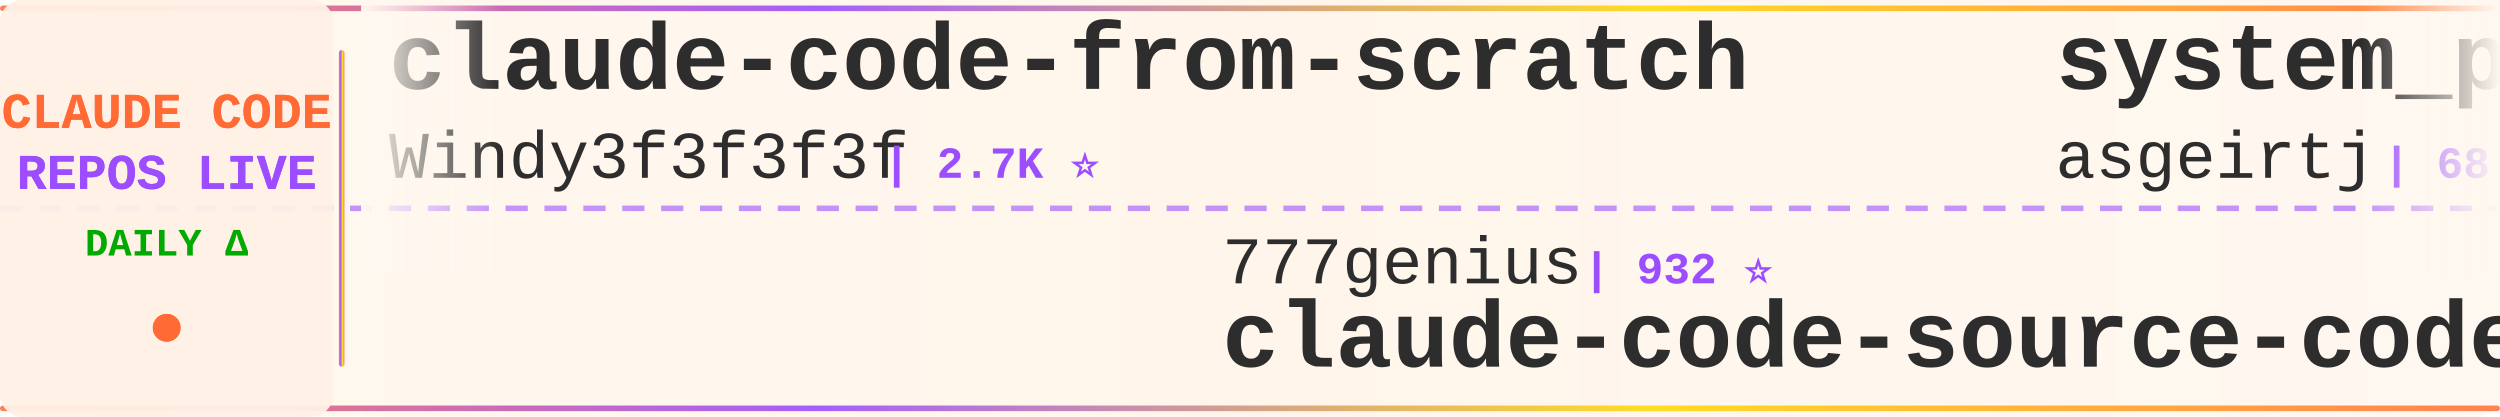
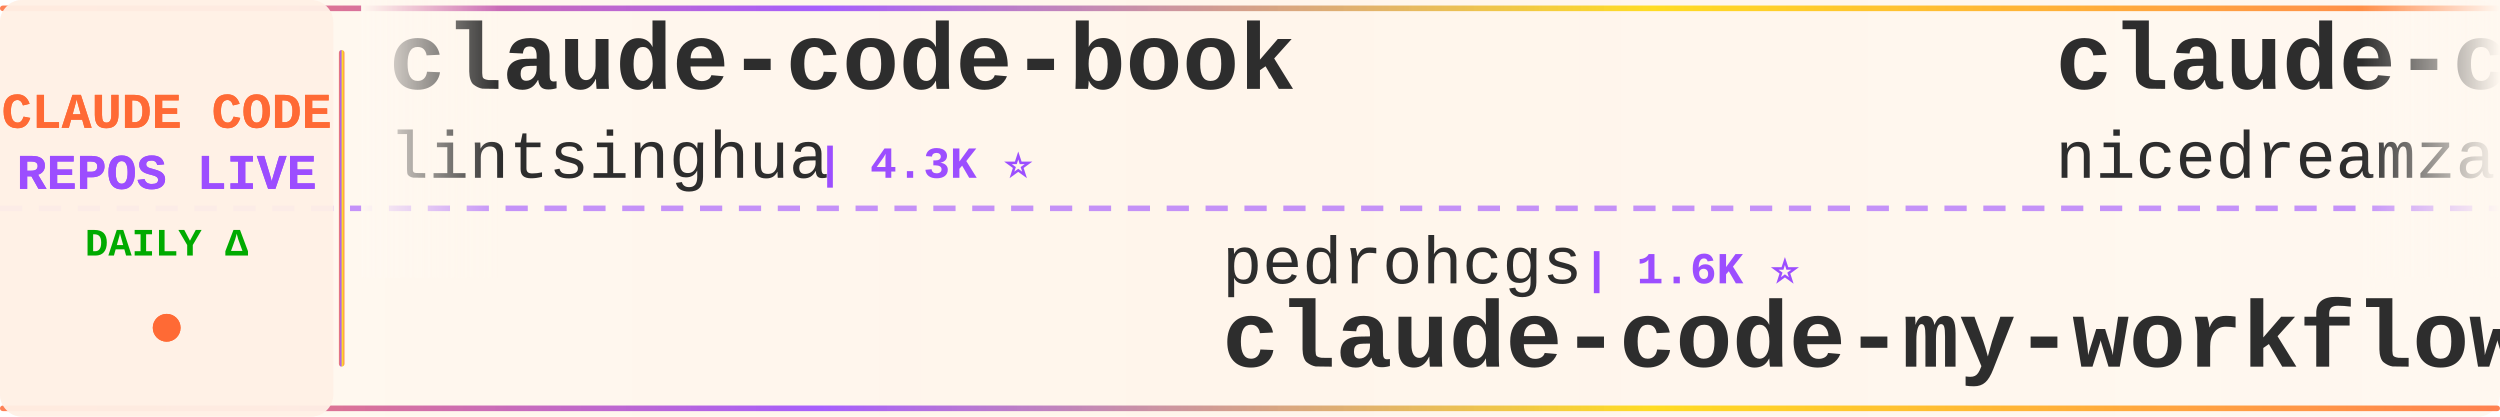
<svg xmlns="http://www.w3.org/2000/svg" width="900" height="150">
  <defs>
    <linearGradient id="tickerBg" x1="0%" y1="0%" x2="100%" y2="0%">
      <stop offset="0%" style="stop-color:#fff8f0;stop-opacity:0.98" />
      <stop offset="50%" style="stop-color:#fff5eb;stop-opacity:1" />
      <stop offset="100%" style="stop-color:#fff8f0;stop-opacity:0.98" />
    </linearGradient>
    <linearGradient id="borderGrad" x1="0%" y1="0%" x2="100%" y2="0%">
      <stop offset="0%" style="stop-color:#FF6B35;stop-opacity:0.85">
        <animate attributeName="stop-opacity" values="0.85;1;0.85" dur="2s" repeatCount="indefinite" />
      </stop>
      <stop offset="33%" style="stop-color:#9C4EFF;stop-opacity:0.9">
        <animate attributeName="stop-opacity" values="0.9;1;0.9" dur="2.2s" repeatCount="indefinite" />
      </stop>
      <stop offset="66%" style="stop-color:#FFD700;stop-opacity:0.85">
        <animate attributeName="stop-opacity" values="0.85;1;0.85" dur="1.8s" repeatCount="indefinite" />
      </stop>
      <stop offset="100%" style="stop-color:#FF6B35;stop-opacity:0.85">
        <animate attributeName="stop-opacity" values="0.85;1;0.85" dur="2s" repeatCount="indefinite" />
      </stop>
    </linearGradient>
    <filter id="textGlow">
      <feGaussianBlur stdDeviation="0.15" result="coloredBlur" />
      <feMerge>
        <feMergeNode in="coloredBlur" />
        <feMergeNode in="SourceGraphic" />
      </feMerge>
    </filter>
    <filter id="metricGlow">
      <feGaussianBlur stdDeviation="0.2" result="coloredBlur" />
      <feMerge>
        <feMergeNode in="coloredBlur" />
        <feMergeNode in="SourceGraphic" />
      </feMerge>
    </filter>
    <linearGradient id="leftFade" x1="0%" y1="0%" x2="100%" y2="0%">
      <stop offset="0%" style="stop-color:#fff8f0;stop-opacity:1" />
      <stop offset="100%" style="stop-color:#fff8f0;stop-opacity:0" />
    </linearGradient>
    <linearGradient id="rightFade" x1="0%" y1="0%" x2="100%" y2="0%">
      <stop offset="0%" style="stop-color:#fff8f0;stop-opacity:0" />
      <stop offset="100%" style="stop-color:#fff8f0;stop-opacity:1" />
    </linearGradient>
  </defs>
  <rect width="900" height="150" fill="url(#tickerBg)" rx="8" />
  <rect x="0" y="2" width="900" height="2" fill="url(#borderGrad)" rx="1" />
  <rect x="0" y="146" width="900" height="2" fill="url(#borderGrad)" rx="1" />
  <line x1="0" y1="75" x2="900" y2="75" stroke="#9C4EFF" stroke-width="2" stroke-dasharray="8 6" opacity="0.6" />
  <rect x="0" y="0" width="120" height="150" fill="#fff0e6" opacity="0.95" rx="8" />
  <text x="60" y="46" font-family="'Courier New', monospace" font-size="18" font-weight="bold" fill="#FF6B35" text-anchor="middle" filter="url(#textGlow)">
    CLAUDE CODE
  </text>
  <text x="60" y="68" font-family="'Courier New', monospace" font-size="18" font-weight="bold" fill="#9C4EFF" text-anchor="middle" filter="url(#textGlow)">
    REPOS LIVE
  </text>
  <text x="60" y="92" font-family="'Courier New', monospace" font-size="14" font-weight="bold" fill="#00aa00" text-anchor="middle">
    DAILY Δ
  </text>
  <circle cx="60" cy="118" r="5" fill="#FF6B35" filter="url(#metricGlow)">
    <animate attributeName="r" values="4;6;4" dur="1.5s" repeatCount="indefinite" />
    <animate attributeName="opacity" values="0.6;1;0.6" dur="1.5s" repeatCount="indefinite" />
  </circle>
  <rect x="122" y="18" width="2" height="114" fill="url(#borderGrad)" rx="1" />
  <clipPath id="tickerClip">
    <rect x="130" y="0" width="770" height="150" />
  </clipPath>
  <g clip-path="url(#tickerClip)">
    <g id="tickerItems">
      <animateTransform attributeName="transform" attributeType="XML" type="translate" from="0 0" to="-3000 0" dur="54s" repeatCount="indefinite" />
      <g transform="translate(0, 0)">
-         <text x="140" y="32" font-family="'Courier New', monospace" font-size="34" font-weight="bold" fill="#2d2d2d">claude-code-from-scratch</text>
-         <text x="140" y="64" font-family="'Courier New', monospace" font-size="24" font-weight="normal" fill="#2d2d2d" opacity="1.0">Windy3f3f3f3f</text>
-         <text x="318" y="64" font-family="'Courier New', monospace" font-size="16" font-weight="bold" fill="#9C4EFF"> | 2.7K ⭐</text>
+         <text x="140" y="32" font-family="'Courier New', monospace" font-size="34" font-weight="bold" fill="#2d2d2d">claude-code-book</text>
+         <text x="140" y="64" font-family="'Courier New', monospace" font-size="24" font-weight="normal" fill="#2d2d2d" opacity="1.0">lintsinghua</text>
+         <text x="294" y="64" font-family="'Courier New', monospace" font-size="16" font-weight="bold" fill="#9C4EFF"> | 4.3K ⭐</text>
      </g>
      <g transform="translate(300, 0)">
-         <text x="140" y="102" font-family="'Courier New', monospace" font-size="24" font-weight="normal" fill="#2d2d2d" opacity="1.0">777genius</text>
-         <text x="270" y="102" font-family="'Courier New', monospace" font-size="16" font-weight="bold" fill="#9C4EFF"> | 932 ⭐</text>
-         <text x="140" y="132" font-family="'Courier New', monospace" font-size="34" font-weight="bold" fill="#2d2d2d">claude-code-source-code</text>
+         <text x="140" y="102" font-family="'Courier New', monospace" font-size="24" font-weight="normal" fill="#2d2d2d" opacity="1.0">pedrohcgs</text>
+         <text x="270" y="102" font-family="'Courier New', monospace" font-size="16" font-weight="bold" fill="#9C4EFF"> | 1.6K ⭐</text>
+         <text x="140" y="132" font-family="'Courier New', monospace" font-size="34" font-weight="bold" fill="#2d2d2d">claude-code-my-workflow</text>
      </g>
      <g transform="translate(600, 0)">
-         <text x="140" y="32" font-family="'Courier New', monospace" font-size="34" font-weight="bold" fill="#2d2d2d">system_prompts_leaks</text>
-         <text x="140" y="64" font-family="'Courier New', monospace" font-size="24" font-weight="normal" fill="#2d2d2d" opacity="1.0">asgeirtj</text>
-         <text x="258" y="64" font-family="'Courier New', monospace" font-size="16" font-weight="bold" fill="#9C4EFF"> | 68.0K ⭐ +46</text>
+         <text x="140" y="32" font-family="'Courier New', monospace" font-size="34" font-weight="bold" fill="#2d2d2d">claude-code-local</text>
+         <text x="140" y="64" font-family="'Courier New', monospace" font-size="24" font-weight="normal" fill="#2d2d2d" opacity="1.0">nicedreamzapp</text>
+         <text x="318" y="64" font-family="'Courier New', monospace" font-size="16" font-weight="bold" fill="#9C4EFF"> | 3.3K ⭐ -1</text>
      </g>
      <g transform="translate(900, 0)">
-         <text x="140" y="102" font-family="'Courier New', monospace" font-size="24" font-weight="normal" fill="#2d2d2d" opacity="1.0">overwirehq</text>
-         <text x="282" y="102" font-family="'Courier New', monospace" font-size="16" font-weight="bold" fill="#9C4EFF"> | 2.8K ⭐ -1</text>
-         <text x="140" y="132" font-family="'Courier New', monospace" font-size="34" font-weight="bold" fill="#2d2d2d">claude-code-telegram</text>
+         <text x="140" y="102" font-family="'Courier New', monospace" font-size="24" font-weight="normal" fill="#2d2d2d" opacity="1.0">anthropics</text>
+         <text x="282" y="102" font-family="'Courier New', monospace" font-size="16" font-weight="bold" fill="#9C4EFF"> | 177.5K ⭐ +16</text>
+         <text x="140" y="132" font-family="'Courier New', monospace" font-size="34" font-weight="bold" fill="#2d2d2d">skills</text>
      </g>
      <g transform="translate(1200, 0)">
-         <text x="140" y="32" font-family="'Courier New', monospace" font-size="34" font-weight="bold" fill="#2d2d2d">claude-code-book</text>
-         <text x="140" y="64" font-family="'Courier New', monospace" font-size="24" font-weight="normal" fill="#2d2d2d" opacity="1.0">lintsinghua</text>
-         <text x="294" y="64" font-family="'Courier New', monospace" font-size="16" font-weight="bold" fill="#9C4EFF"> | 4.3K ⭐ +2</text>
+         <text x="140" y="32" font-family="'Courier New', monospace" font-size="34" font-weight="bold" fill="#2d2d2d">claude-code-reverse</text>
+         <text x="140" y="64" font-family="'Courier New', monospace" font-size="24" font-weight="normal" fill="#2d2d2d" opacity="1.0">Yuyz0112</text>
+         <text x="258" y="64" font-family="'Courier New', monospace" font-size="16" font-weight="bold" fill="#9C4EFF"> | 2.4K ⭐ -1</text>
      </g>
      <g transform="translate(1500, 0)">
-         <text x="140" y="102" font-family="'Courier New', monospace" font-size="24" font-weight="normal" fill="#2d2d2d" opacity="1.0">Yeachan-Heo</text>
-         <text x="294" y="102" font-family="'Courier New', monospace" font-size="16" font-weight="bold" fill="#9C4EFF"> | 39.3K ⭐</text>
-         <text x="140" y="132" font-family="'Courier New', monospace" font-size="34" font-weight="bold" fill="#2d2d2d">oh-my-claudecode</text>
+         <text x="140" y="102" font-family="'Courier New', monospace" font-size="24" font-weight="normal" fill="#2d2d2d" opacity="1.0">shanraisshan</text>
+         <text x="306" y="102" font-family="'Courier New', monospace" font-size="16" font-weight="bold" fill="#9C4EFF"> | 66.2K ⭐ +12</text>
+         <text x="140" y="132" font-family="'Courier New', monospace" font-size="34" font-weight="bold" fill="#2d2d2d">claude-code-best-practic...</text>
      </g>
      <g transform="translate(1800, 0)">
-         <text x="140" y="32" font-family="'Courier New', monospace" font-size="34" font-weight="bold" fill="#2d2d2d">ClaudeCode-Portable</text>
-         <text x="140" y="64" font-family="'Courier New', monospace" font-size="24" font-weight="normal" fill="#2d2d2d" opacity="1.0">techjarves</text>
-         <text x="282" y="64" font-family="'Courier New', monospace" font-size="16" font-weight="bold" fill="#9C4EFF"> | 1.5K ⭐ +1</text>
+         <text x="140" y="32" font-family="'Courier New', monospace" font-size="34" font-weight="bold" fill="#2d2d2d">claude-code-workflows</text>
+         <text x="140" y="64" font-family="'Courier New', monospace" font-size="24" font-weight="normal" fill="#2d2d2d" opacity="1.0">OneRedOak</text>
+         <text x="270" y="64" font-family="'Courier New', monospace" font-size="16" font-weight="bold" fill="#9C4EFF"> | 3.9K ⭐</text>
      </g>
      <g transform="translate(2100, 0)">
-         <text x="140" y="102" font-family="'Courier New', monospace" font-size="24" font-weight="normal" fill="#2d2d2d" opacity="1.0">KPR111</text>
-         <text x="234" y="102" font-family="'Courier New', monospace" font-size="16" font-weight="bold" fill="#9C4EFF"> | 18 ⭐</text>
+         <text x="140" y="102" font-family="'Courier New', monospace" font-size="24" font-weight="normal" fill="#2d2d2d" opacity="1.0">OrcaWhisper</text>
+         <text x="294" y="102" font-family="'Courier New', monospace" font-size="16" font-weight="bold" fill="#9C4EFF"> | 99 ⭐</text>
        <text x="140" y="132" font-family="'Courier New', monospace" font-size="34" font-weight="bold" fill="#2d2d2d">Claude-Code</text>
      </g>
      <g transform="translate(2400, 0)">
-         <text x="140" y="32" font-family="'Courier New', monospace" font-size="34" font-weight="bold" fill="#2d2d2d">claude-code-ultimate-gui...</text>
-         <text x="140" y="64" font-family="'Courier New', monospace" font-size="24" font-weight="normal" fill="#2d2d2d" opacity="1.0">FlorianBruniaux</text>
-         <text x="342" y="64" font-family="'Courier New', monospace" font-size="16" font-weight="bold" fill="#9C4EFF"> | 6.0K ⭐ +1</text>
+         <text x="140" y="32" font-family="'Courier New', monospace" font-size="34" font-weight="bold" fill="#2d2d2d">claude-code-hooks-master...</text>
+         <text x="140" y="64" font-family="'Courier New', monospace" font-size="24" font-weight="normal" fill="#2d2d2d" opacity="1.0">disler</text>
+         <text x="234" y="64" font-family="'Courier New', monospace" font-size="16" font-weight="bold" fill="#9C4EFF"> | 3.9K ⭐ +1</text>
      </g>
      <g transform="translate(2700, 0)">
-         <text x="140" y="102" font-family="'Courier New', monospace" font-size="24" font-weight="normal" fill="#2d2d2d" opacity="1.0">ChinaSiro</text>
-         <text x="270" y="102" font-family="'Courier New', monospace" font-size="16" font-weight="bold" fill="#9C4EFF"> | 9.7K ⭐</text>
-         <text x="140" y="132" font-family="'Courier New', monospace" font-size="34" font-weight="bold" fill="#2d2d2d">claude-code-sourcemap</text>
+         <text x="140" y="102" font-family="'Courier New', monospace" font-size="24" font-weight="normal" fill="#2d2d2d" opacity="1.0">ghuntley</text>
+         <text x="258" y="102" font-family="'Courier New', monospace" font-size="16" font-weight="bold" fill="#9C4EFF"> | 992 ⭐</text>
+         <text x="140" y="132" font-family="'Courier New', monospace" font-size="34" font-weight="bold" fill="#2d2d2d">claude-code-source-code-...</text>
      </g>
      <g transform="translate(3000, 0)">
-         <text x="140" y="32" font-family="'Courier New', monospace" font-size="34" font-weight="bold" fill="#2d2d2d">claude-code-from-scratch</text>
-         <text x="140" y="64" font-family="'Courier New', monospace" font-size="24" font-weight="normal" fill="#2d2d2d" opacity="1.0">Windy3f3f3f3f</text>
-         <text x="318" y="64" font-family="'Courier New', monospace" font-size="16" font-weight="bold" fill="#9C4EFF"> | 2.7K ⭐</text>
+         <text x="140" y="32" font-family="'Courier New', monospace" font-size="34" font-weight="bold" fill="#2d2d2d">claude-code-book</text>
+         <text x="140" y="64" font-family="'Courier New', monospace" font-size="24" font-weight="normal" fill="#2d2d2d" opacity="1.0">lintsinghua</text>
+         <text x="294" y="64" font-family="'Courier New', monospace" font-size="16" font-weight="bold" fill="#9C4EFF"> | 4.3K ⭐</text>
      </g>
      <g transform="translate(3300, 0)">
-         <text x="140" y="102" font-family="'Courier New', monospace" font-size="24" font-weight="normal" fill="#2d2d2d" opacity="1.0">777genius</text>
-         <text x="270" y="102" font-family="'Courier New', monospace" font-size="16" font-weight="bold" fill="#9C4EFF"> | 932 ⭐</text>
-         <text x="140" y="132" font-family="'Courier New', monospace" font-size="34" font-weight="bold" fill="#2d2d2d">claude-code-source-code</text>
+         <text x="140" y="102" font-family="'Courier New', monospace" font-size="24" font-weight="normal" fill="#2d2d2d" opacity="1.0">pedrohcgs</text>
+         <text x="270" y="102" font-family="'Courier New', monospace" font-size="16" font-weight="bold" fill="#9C4EFF"> | 1.6K ⭐</text>
+         <text x="140" y="132" font-family="'Courier New', monospace" font-size="34" font-weight="bold" fill="#2d2d2d">claude-code-my-workflow</text>
      </g>
      <g transform="translate(3600, 0)">
-         <text x="140" y="32" font-family="'Courier New', monospace" font-size="34" font-weight="bold" fill="#2d2d2d">system_prompts_leaks</text>
-         <text x="140" y="64" font-family="'Courier New', monospace" font-size="24" font-weight="normal" fill="#2d2d2d" opacity="1.0">asgeirtj</text>
-         <text x="258" y="64" font-family="'Courier New', monospace" font-size="16" font-weight="bold" fill="#9C4EFF"> | 68.0K ⭐ +46</text>
+         <text x="140" y="32" font-family="'Courier New', monospace" font-size="34" font-weight="bold" fill="#2d2d2d">claude-code-local</text>
+         <text x="140" y="64" font-family="'Courier New', monospace" font-size="24" font-weight="normal" fill="#2d2d2d" opacity="1.0">nicedreamzapp</text>
+         <text x="318" y="64" font-family="'Courier New', monospace" font-size="16" font-weight="bold" fill="#9C4EFF"> | 3.3K ⭐ -1</text>
      </g>
      <g transform="translate(3900, 0)">
-         <text x="140" y="102" font-family="'Courier New', monospace" font-size="24" font-weight="normal" fill="#2d2d2d" opacity="1.0">overwirehq</text>
-         <text x="282" y="102" font-family="'Courier New', monospace" font-size="16" font-weight="bold" fill="#9C4EFF"> | 2.8K ⭐ -1</text>
-         <text x="140" y="132" font-family="'Courier New', monospace" font-size="34" font-weight="bold" fill="#2d2d2d">claude-code-telegram</text>
+         <text x="140" y="102" font-family="'Courier New', monospace" font-size="24" font-weight="normal" fill="#2d2d2d" opacity="1.0">anthropics</text>
+         <text x="282" y="102" font-family="'Courier New', monospace" font-size="16" font-weight="bold" fill="#9C4EFF"> | 177.5K ⭐ +16</text>
+         <text x="140" y="132" font-family="'Courier New', monospace" font-size="34" font-weight="bold" fill="#2d2d2d">skills</text>
      </g>
    </g>
  </g>
  <rect x="130" y="0" width="50" height="100" fill="url(#leftFade)" />
  <rect x="850" y="0" width="50" height="100" fill="url(#rightFade)" />
</svg>
